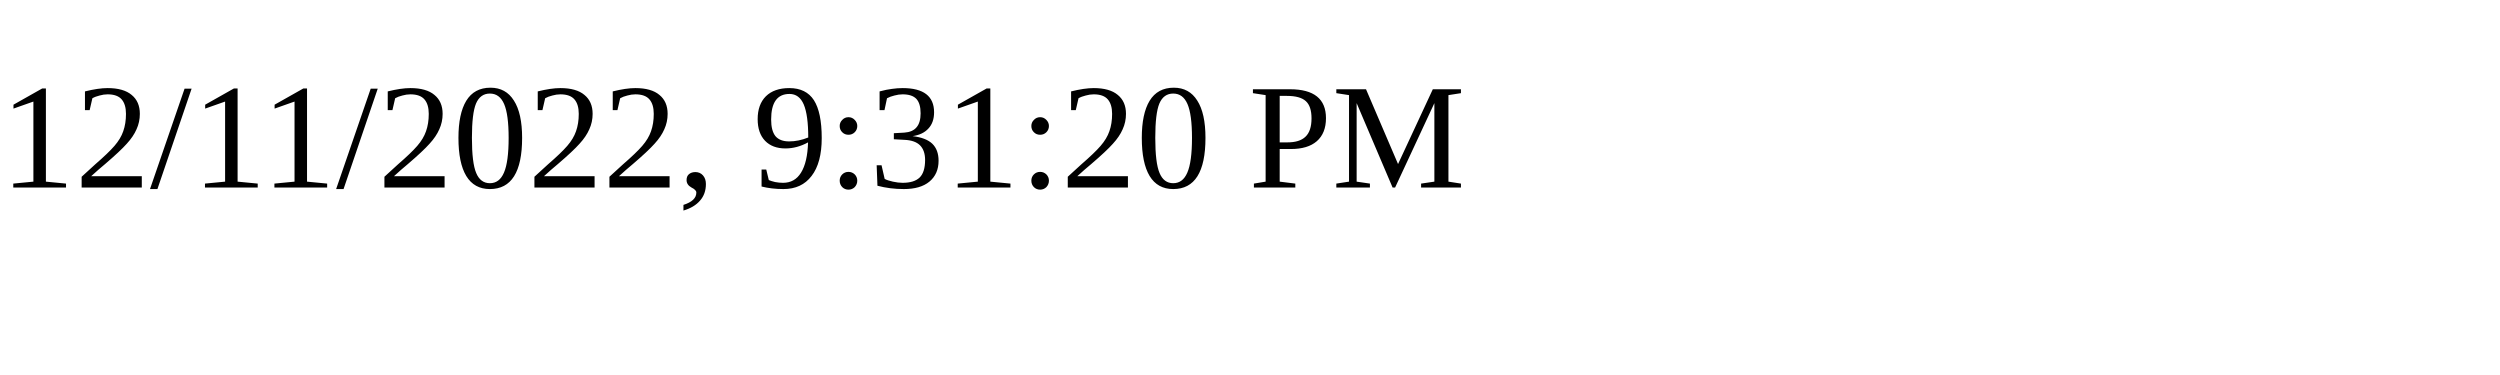
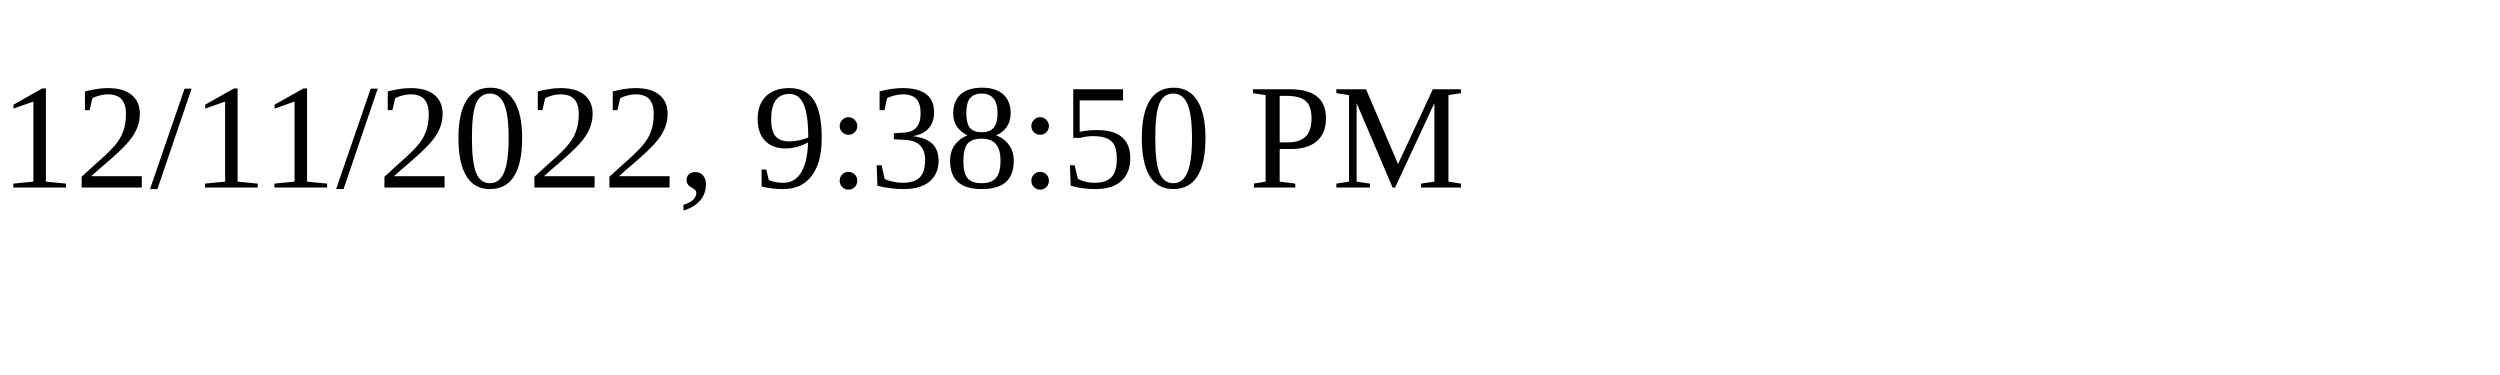
<svg xmlns="http://www.w3.org/2000/svg" height="30" width="200">
-   <text x="0" y="15">12/11/2022, 9:31:20 PM</text>
+   <text x="0" y="15">12/11/2022, 9:38:50 PM</text>
</svg>
